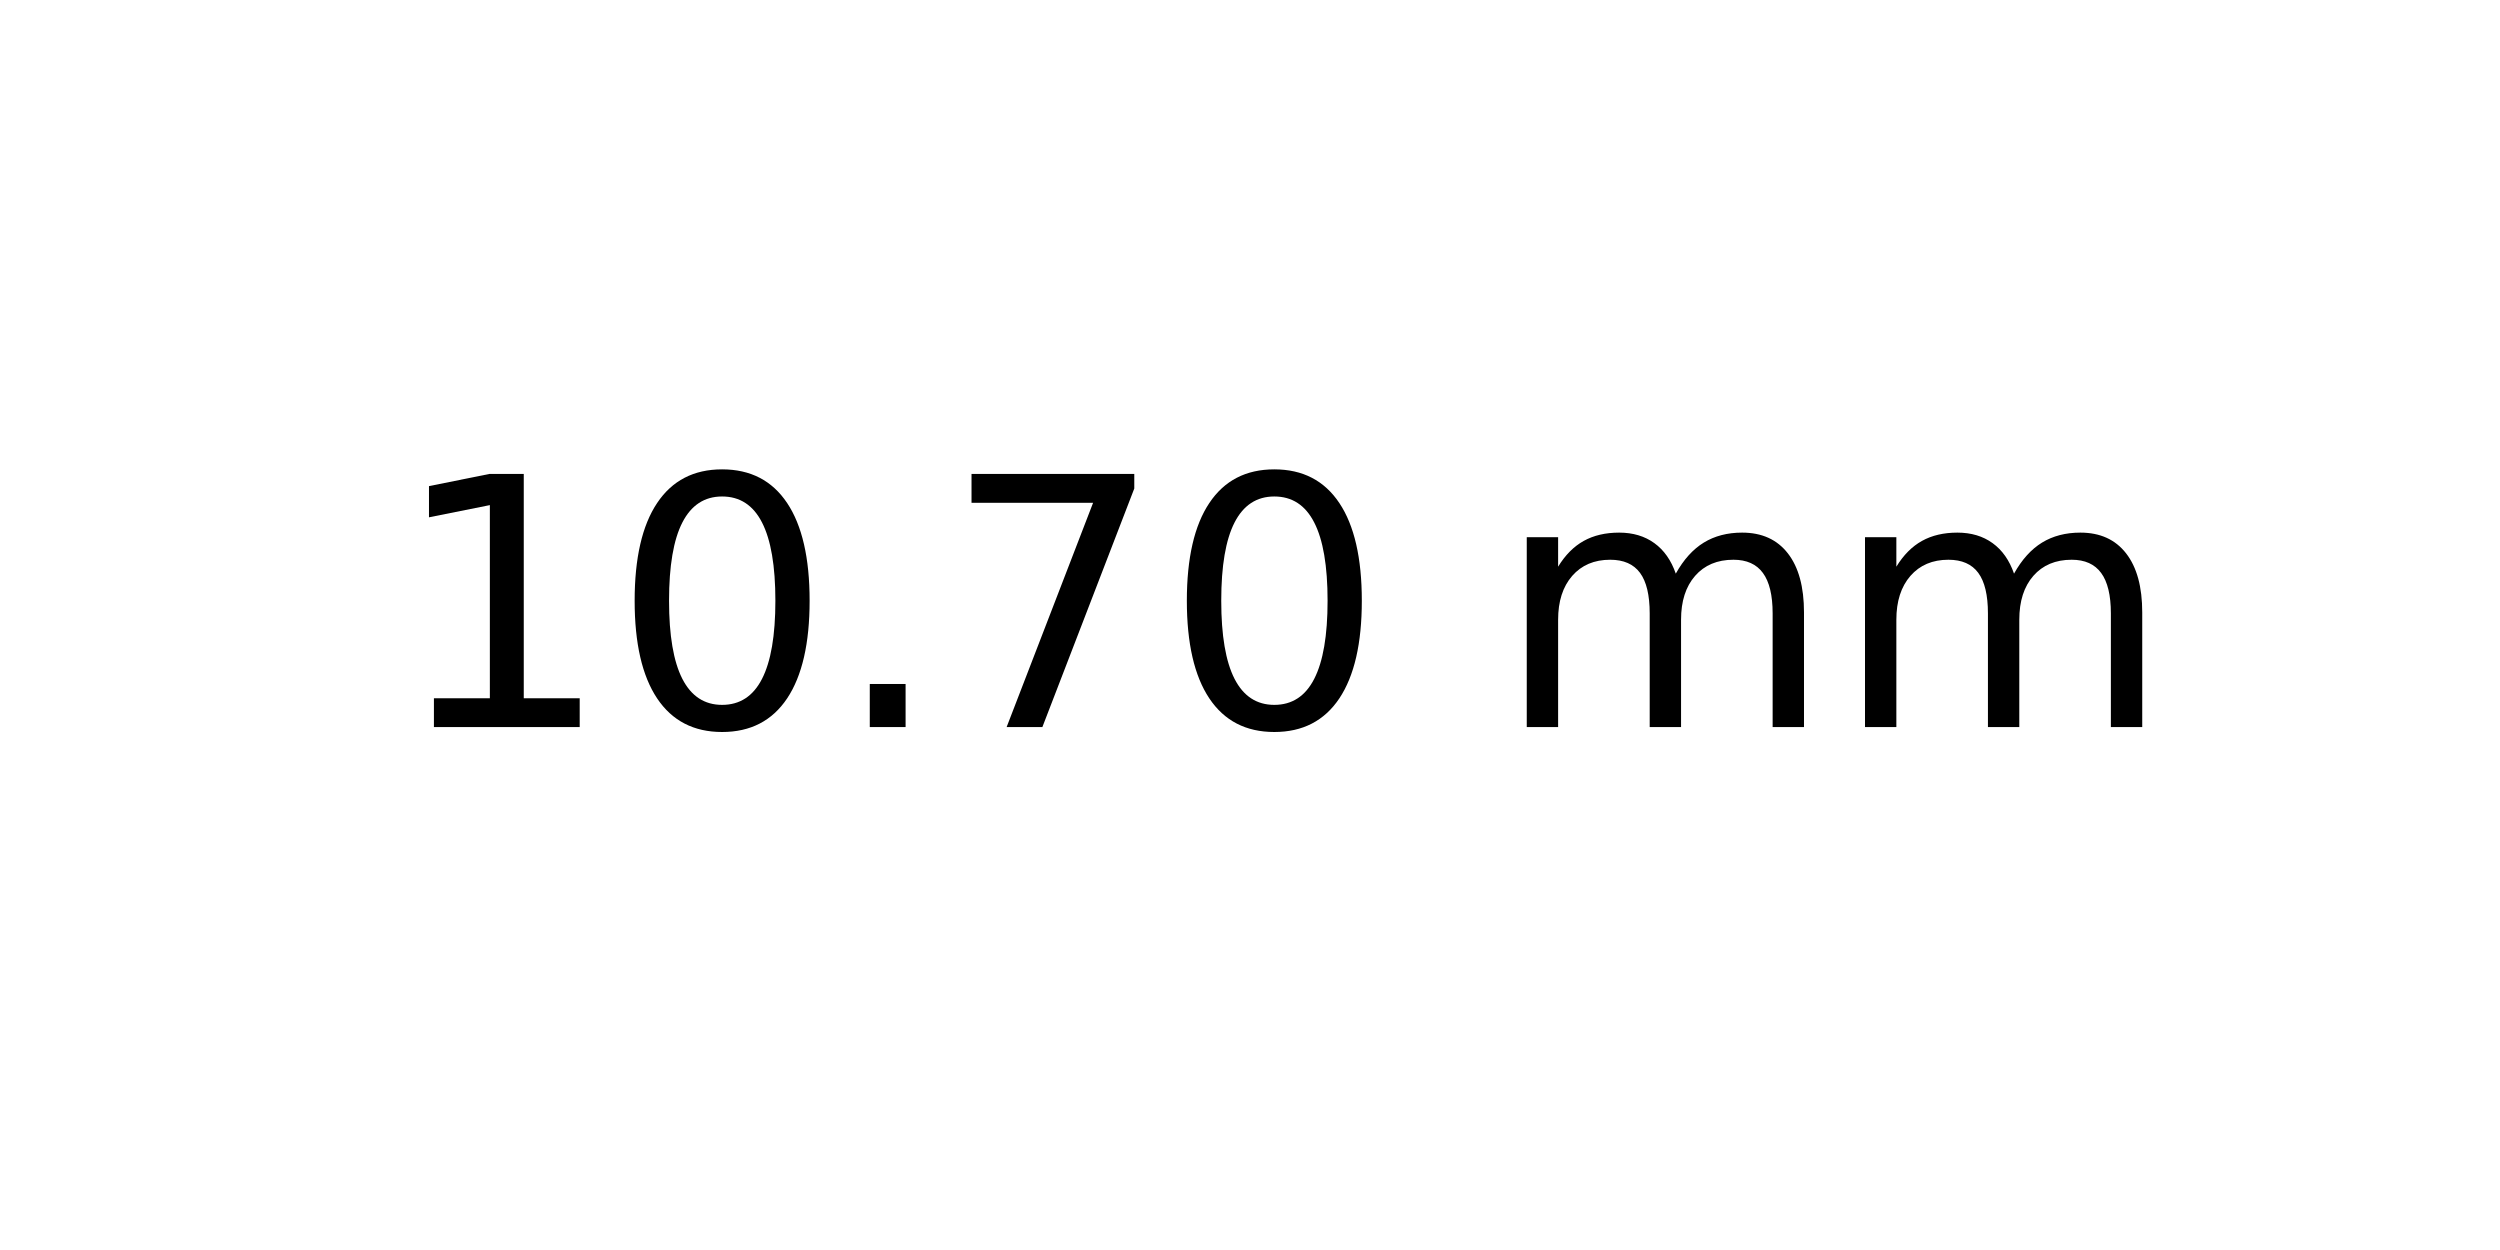
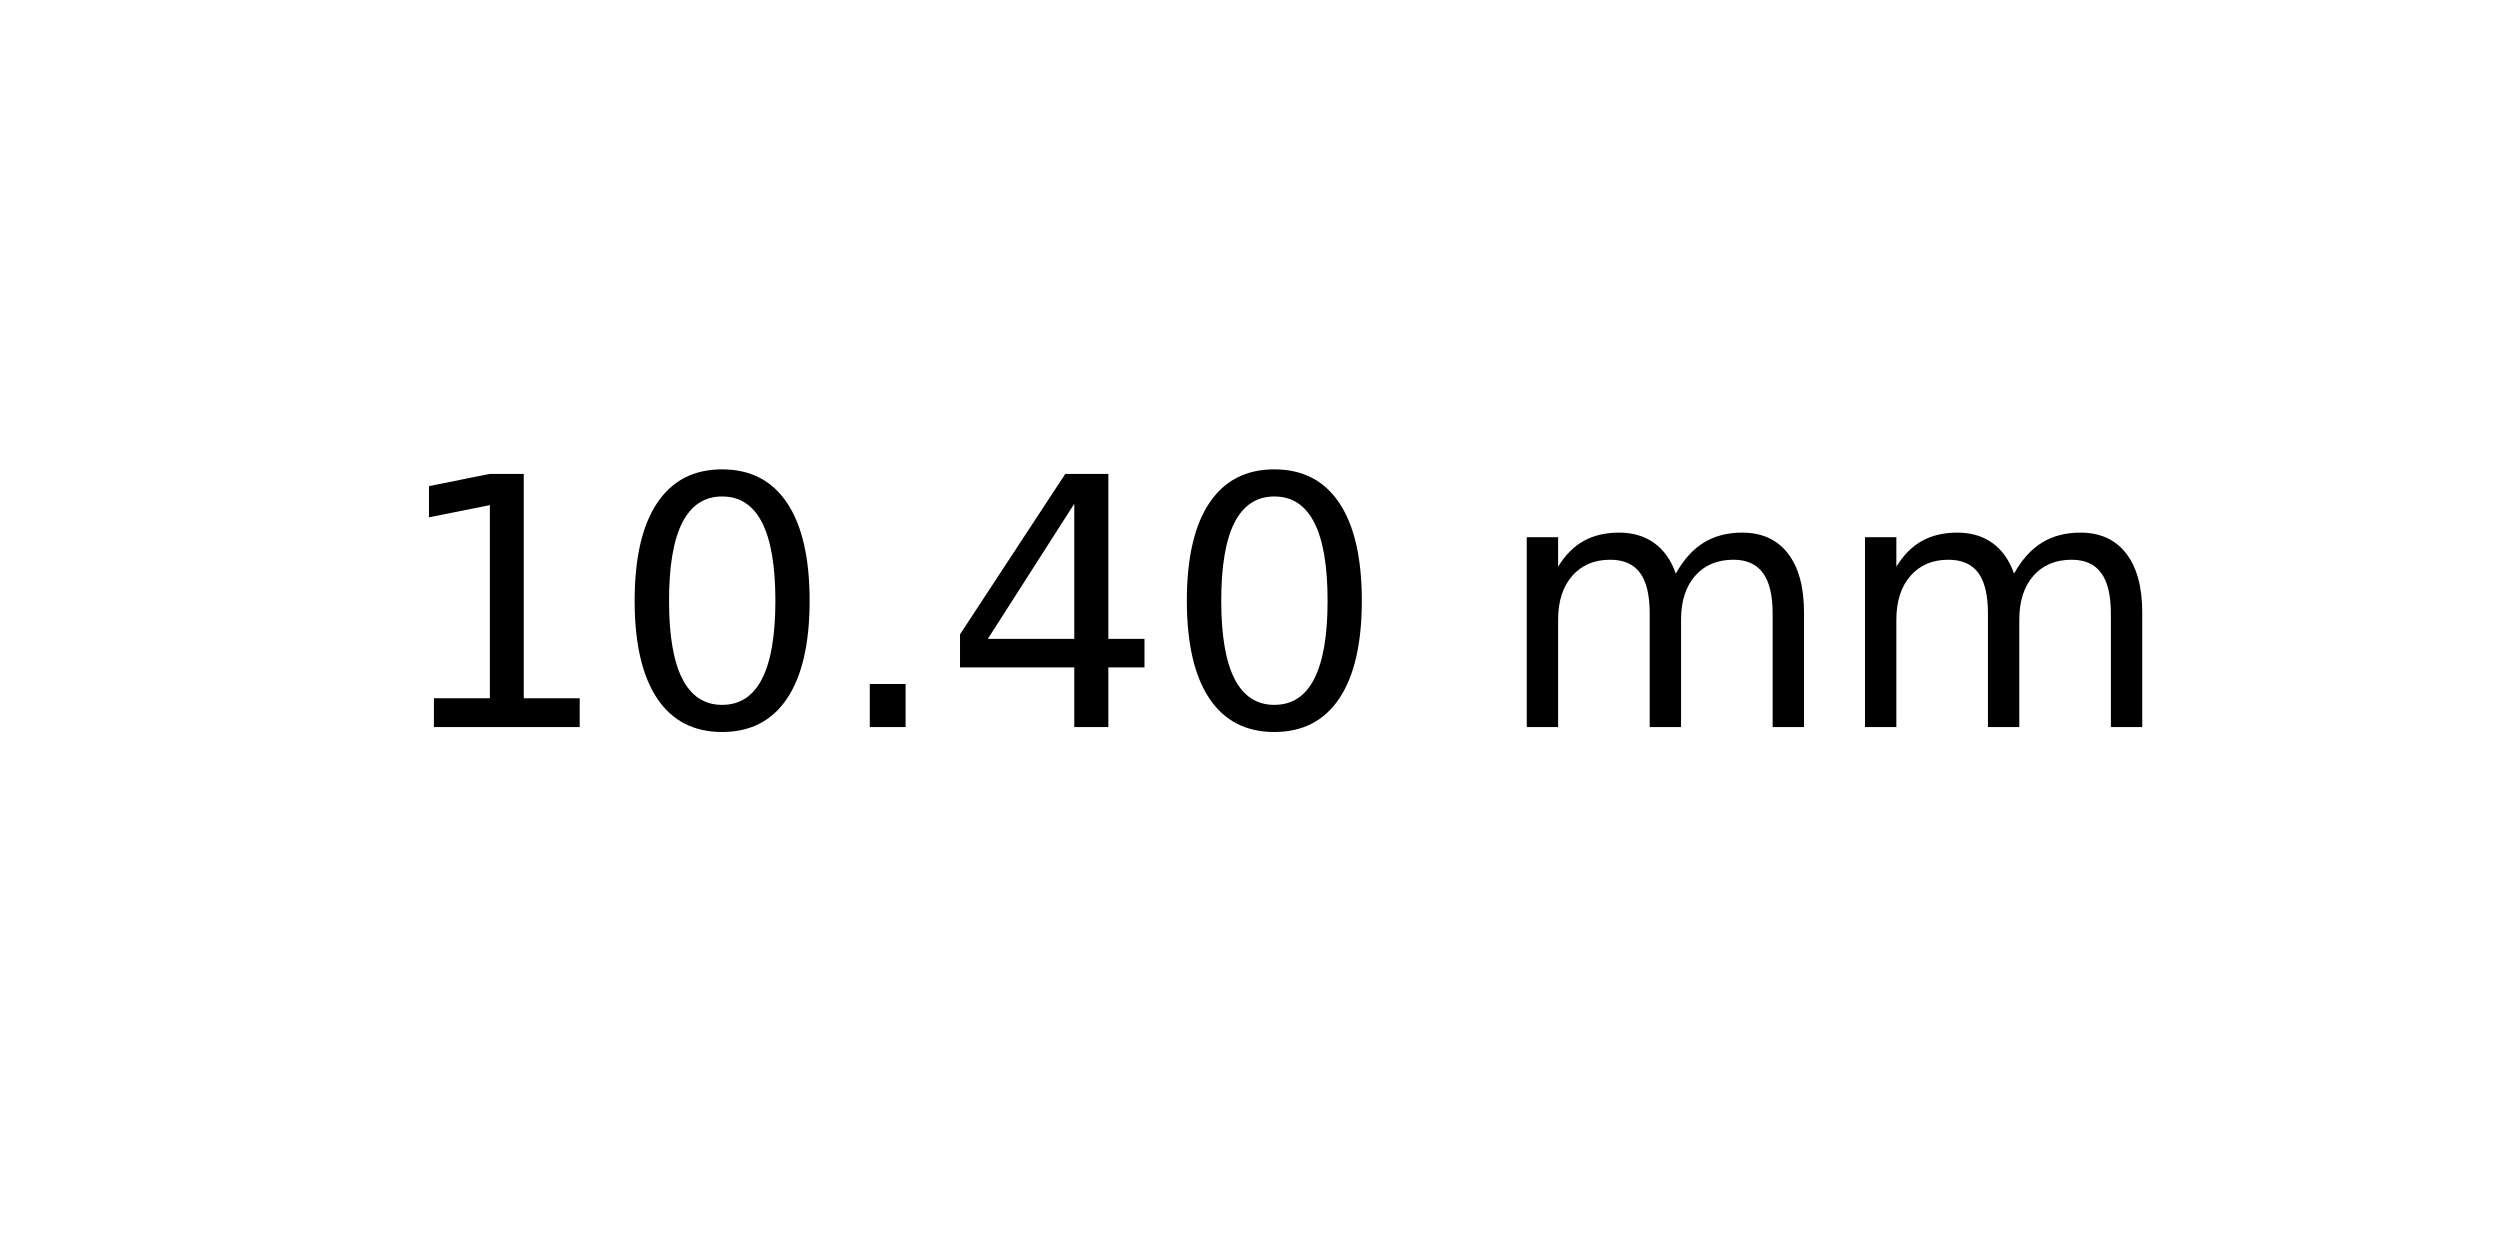
<svg xmlns="http://www.w3.org/2000/svg" xmlns:xlink="http://www.w3.org/1999/xlink" width="72pt" height="36pt" viewBox="0 0 72 36" version="1.1">
  <defs>
    <style type="text/css">*{stroke-linejoin: round; stroke-linecap: butt}</style>
  </defs>
  <g id="figure_1">
    <g id="axes_1">
      <g id="text_1">
        <g transform="translate(11.25625 20.93937) scale(0.1 -0.1)">
          <defs>
            <path id="DejaVuSans-31" d="M 794 531  L 1825 531  L 1825 4091  L 703 3866  L 703 4441  L 1819 4666  L 2450 4666  L 2450 531  L 3481 531  L 3481 0  L 794 0  L 794 531  z " transform="scale(0.015625)" />
            <path id="DejaVuSans-30" d="M 2034 4250  Q 1547 4250 1301 3770  Q 1056 3291 1056 2328  Q 1056 1369 1301 889  Q 1547 409 2034 409  Q 2525 409 2770 889  Q 3016 1369 3016 2328  Q 3016 3291 2770 3770  Q 2525 4250 2034 4250  z M 2034 4750  Q 2819 4750 3233 4129  Q 3647 3509 3647 2328  Q 3647 1150 3233 529  Q 2819 -91 2034 -91  Q 1250 -91 836 529  Q 422 1150 422 2328  Q 422 3509 836 4129  Q 1250 4750 2034 4750  z " transform="scale(0.015625)" />
            <path id="DejaVuSans-2e" d="M 684 794  L 1344 794  L 1344 0  L 684 0  L 684 794  z " transform="scale(0.015625)" />
-             <path id="DejaVuSans-37" d="M 525 4666  L 3525 4666  L 3525 4397  L 1831 0  L 1172 0  L 2766 4134  L 525 4134  L 525 4666  z " transform="scale(0.015625)" />
+             <path id="DejaVuSans-34" d="M 2419 4116  L 825 1625  L 2419 1625  L 2419 4116  z M 2253 4666  L 3047 4666  L 3047 1625  L 3713 1625  L 3713 1100  L 3047 1100  L 3047 0  L 2419 0  L 2419 1100  L 313 1100  L 313 1709  L 2253 4666  z " transform="scale(0.015625)" />
            <path id="DejaVuSans-20" transform="scale(0.015625)" />
            <path id="DejaVuSans-6d" d="M 3328 2828  Q 3544 3216 3844 3400  Q 4144 3584 4550 3584  Q 5097 3584 5394 3201  Q 5691 2819 5691 2113  L 5691 0  L 5113 0  L 5113 2094  Q 5113 2597 4934 2840  Q 4756 3084 4391 3084  Q 3944 3084 3684 2787  Q 3425 2491 3425 1978  L 3425 0  L 2847 0  L 2847 2094  Q 2847 2600 2669 2842  Q 2491 3084 2119 3084  Q 1678 3084 1418 2786  Q 1159 2488 1159 1978  L 1159 0  L 581 0  L 581 3500  L 1159 3500  L 1159 2956  Q 1356 3278 1631 3431  Q 1906 3584 2284 3584  Q 2666 3584 2933 3390  Q 3200 3197 3328 2828  z " transform="scale(0.015625)" />
          </defs>
          <use xlink:href="#DejaVuSans-31" />
          <use xlink:href="#DejaVuSans-30" x="63.623" />
          <use xlink:href="#DejaVuSans-2e" x="127.246" />
-           <use xlink:href="#DejaVuSans-37" x="159.033" />
+           <use xlink:href="#DejaVuSans-34" x="159.033" />
          <use xlink:href="#DejaVuSans-30" x="222.656" />
          <use xlink:href="#DejaVuSans-20" x="286.279" />
          <use xlink:href="#DejaVuSans-6d" x="318.066" />
          <use xlink:href="#DejaVuSans-6d" x="415.479" />
        </g>
      </g>
    </g>
  </g>
</svg>
